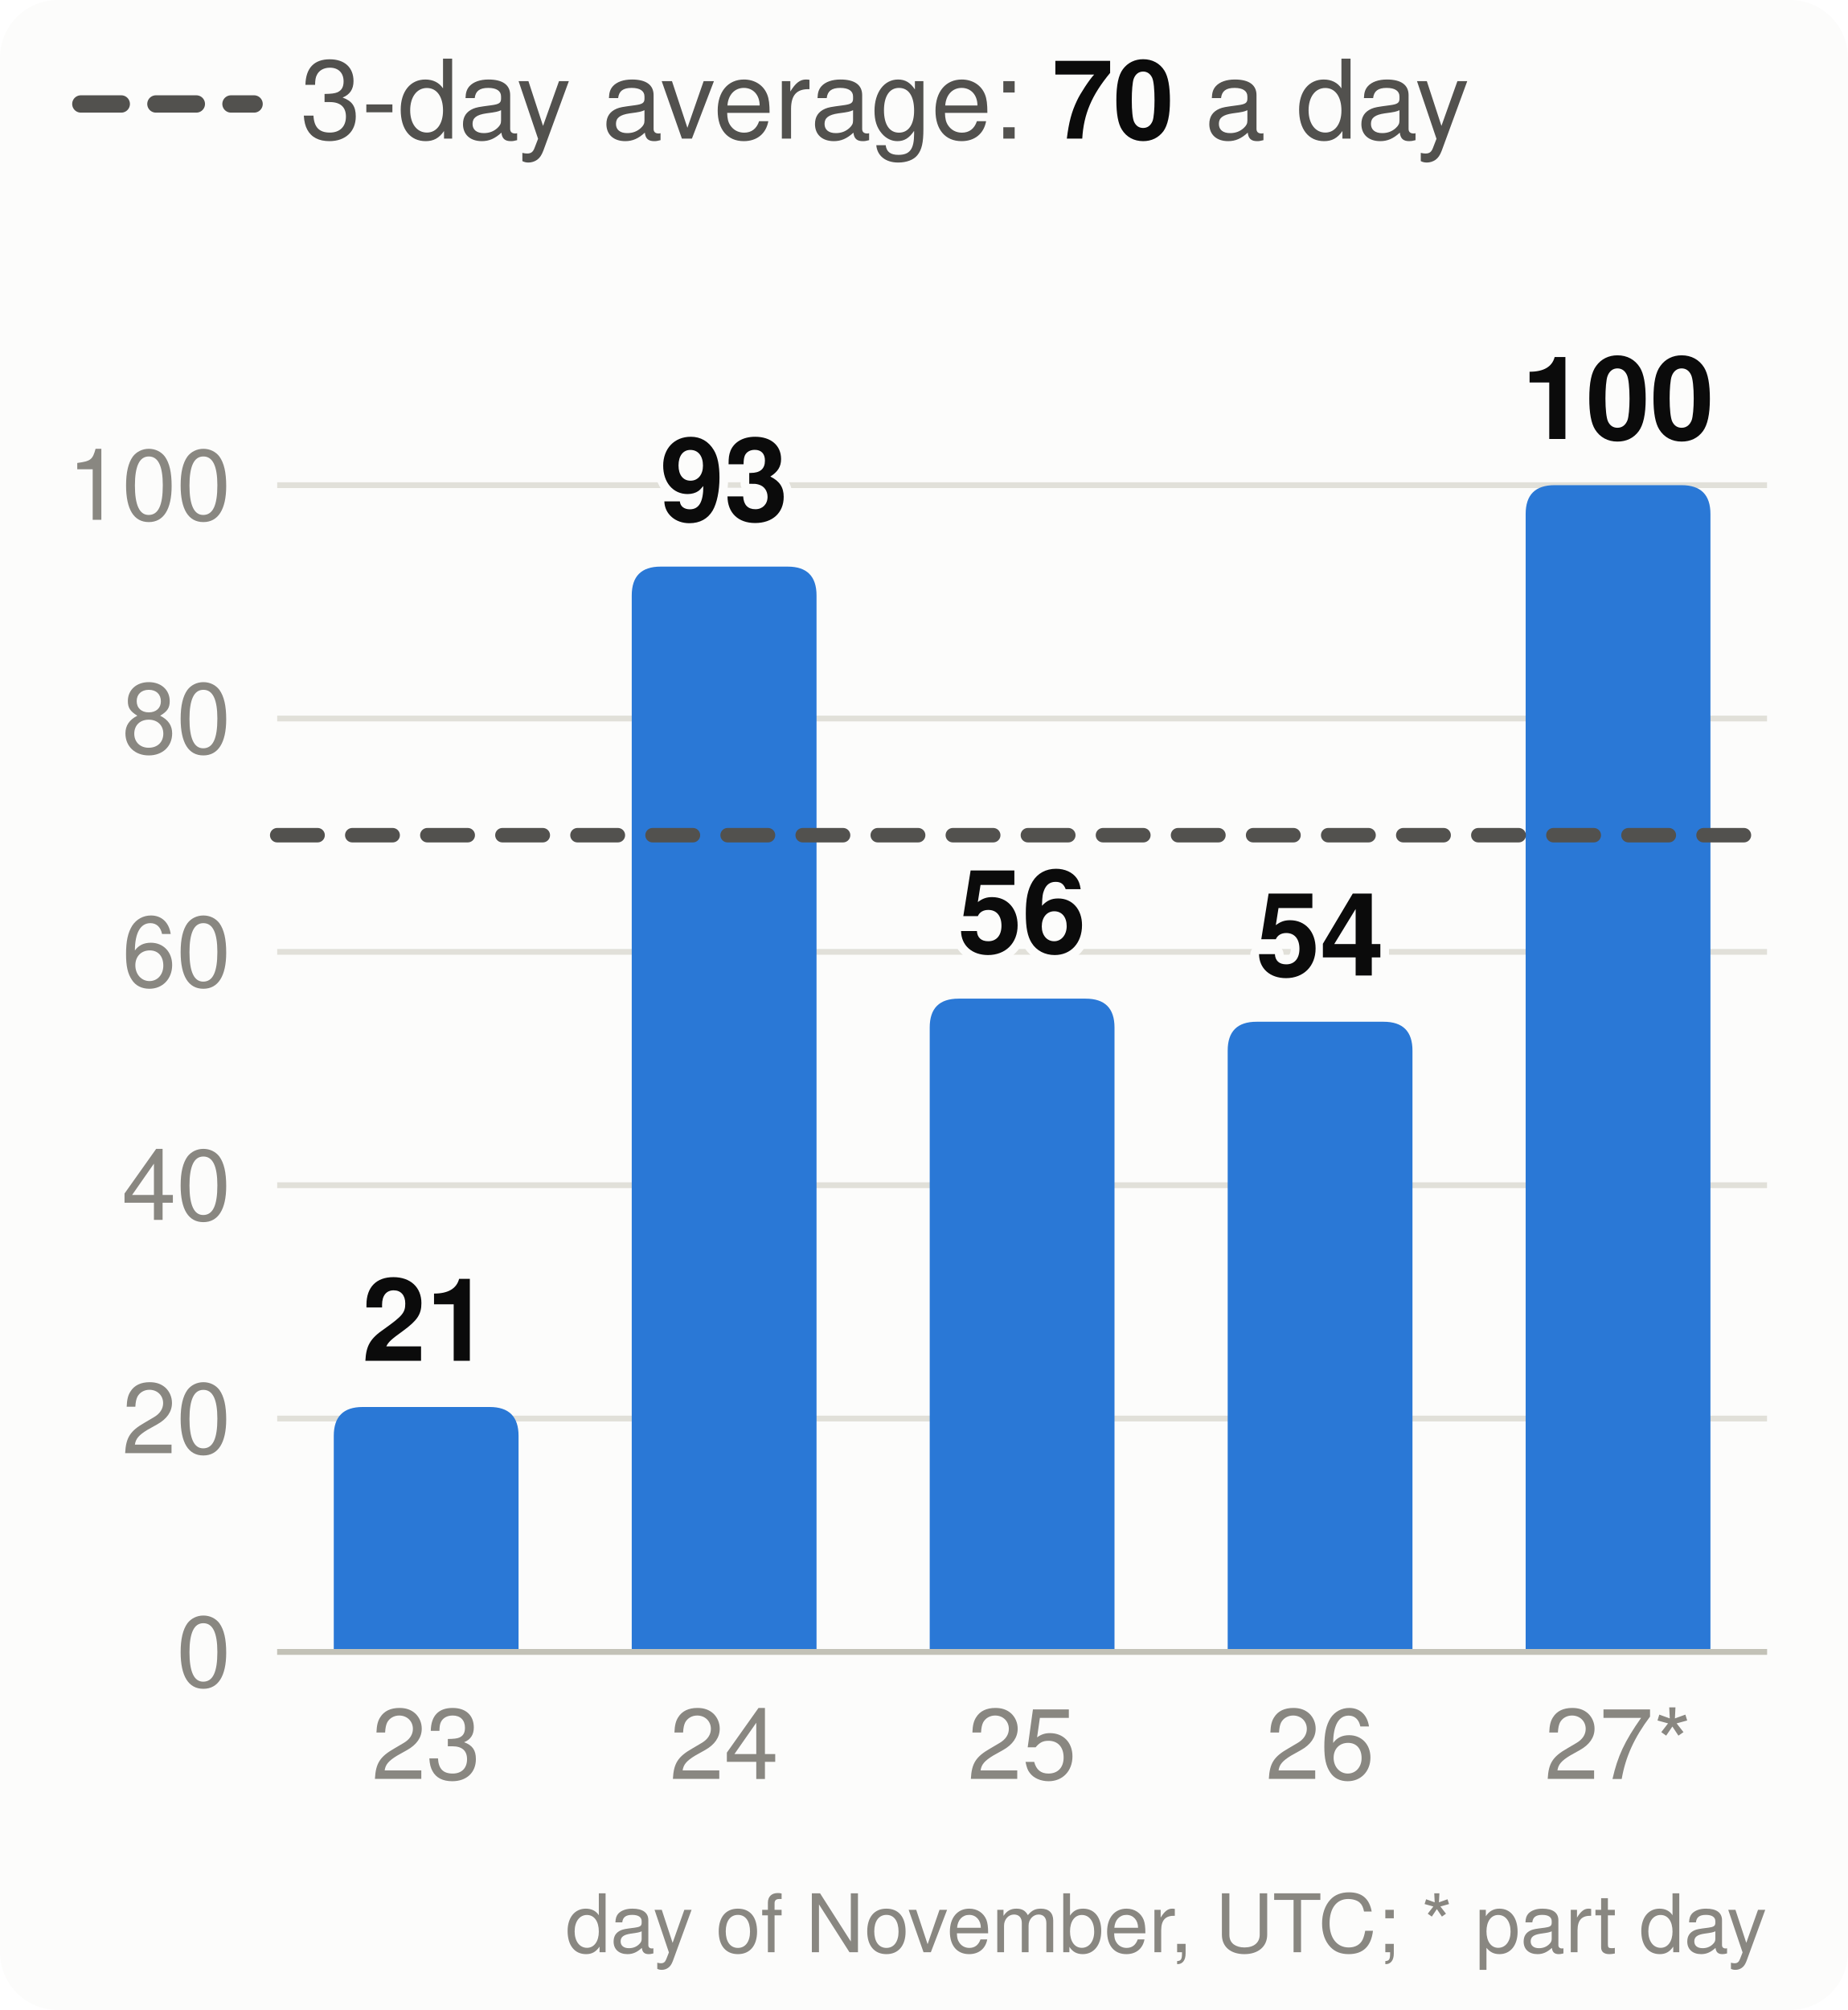
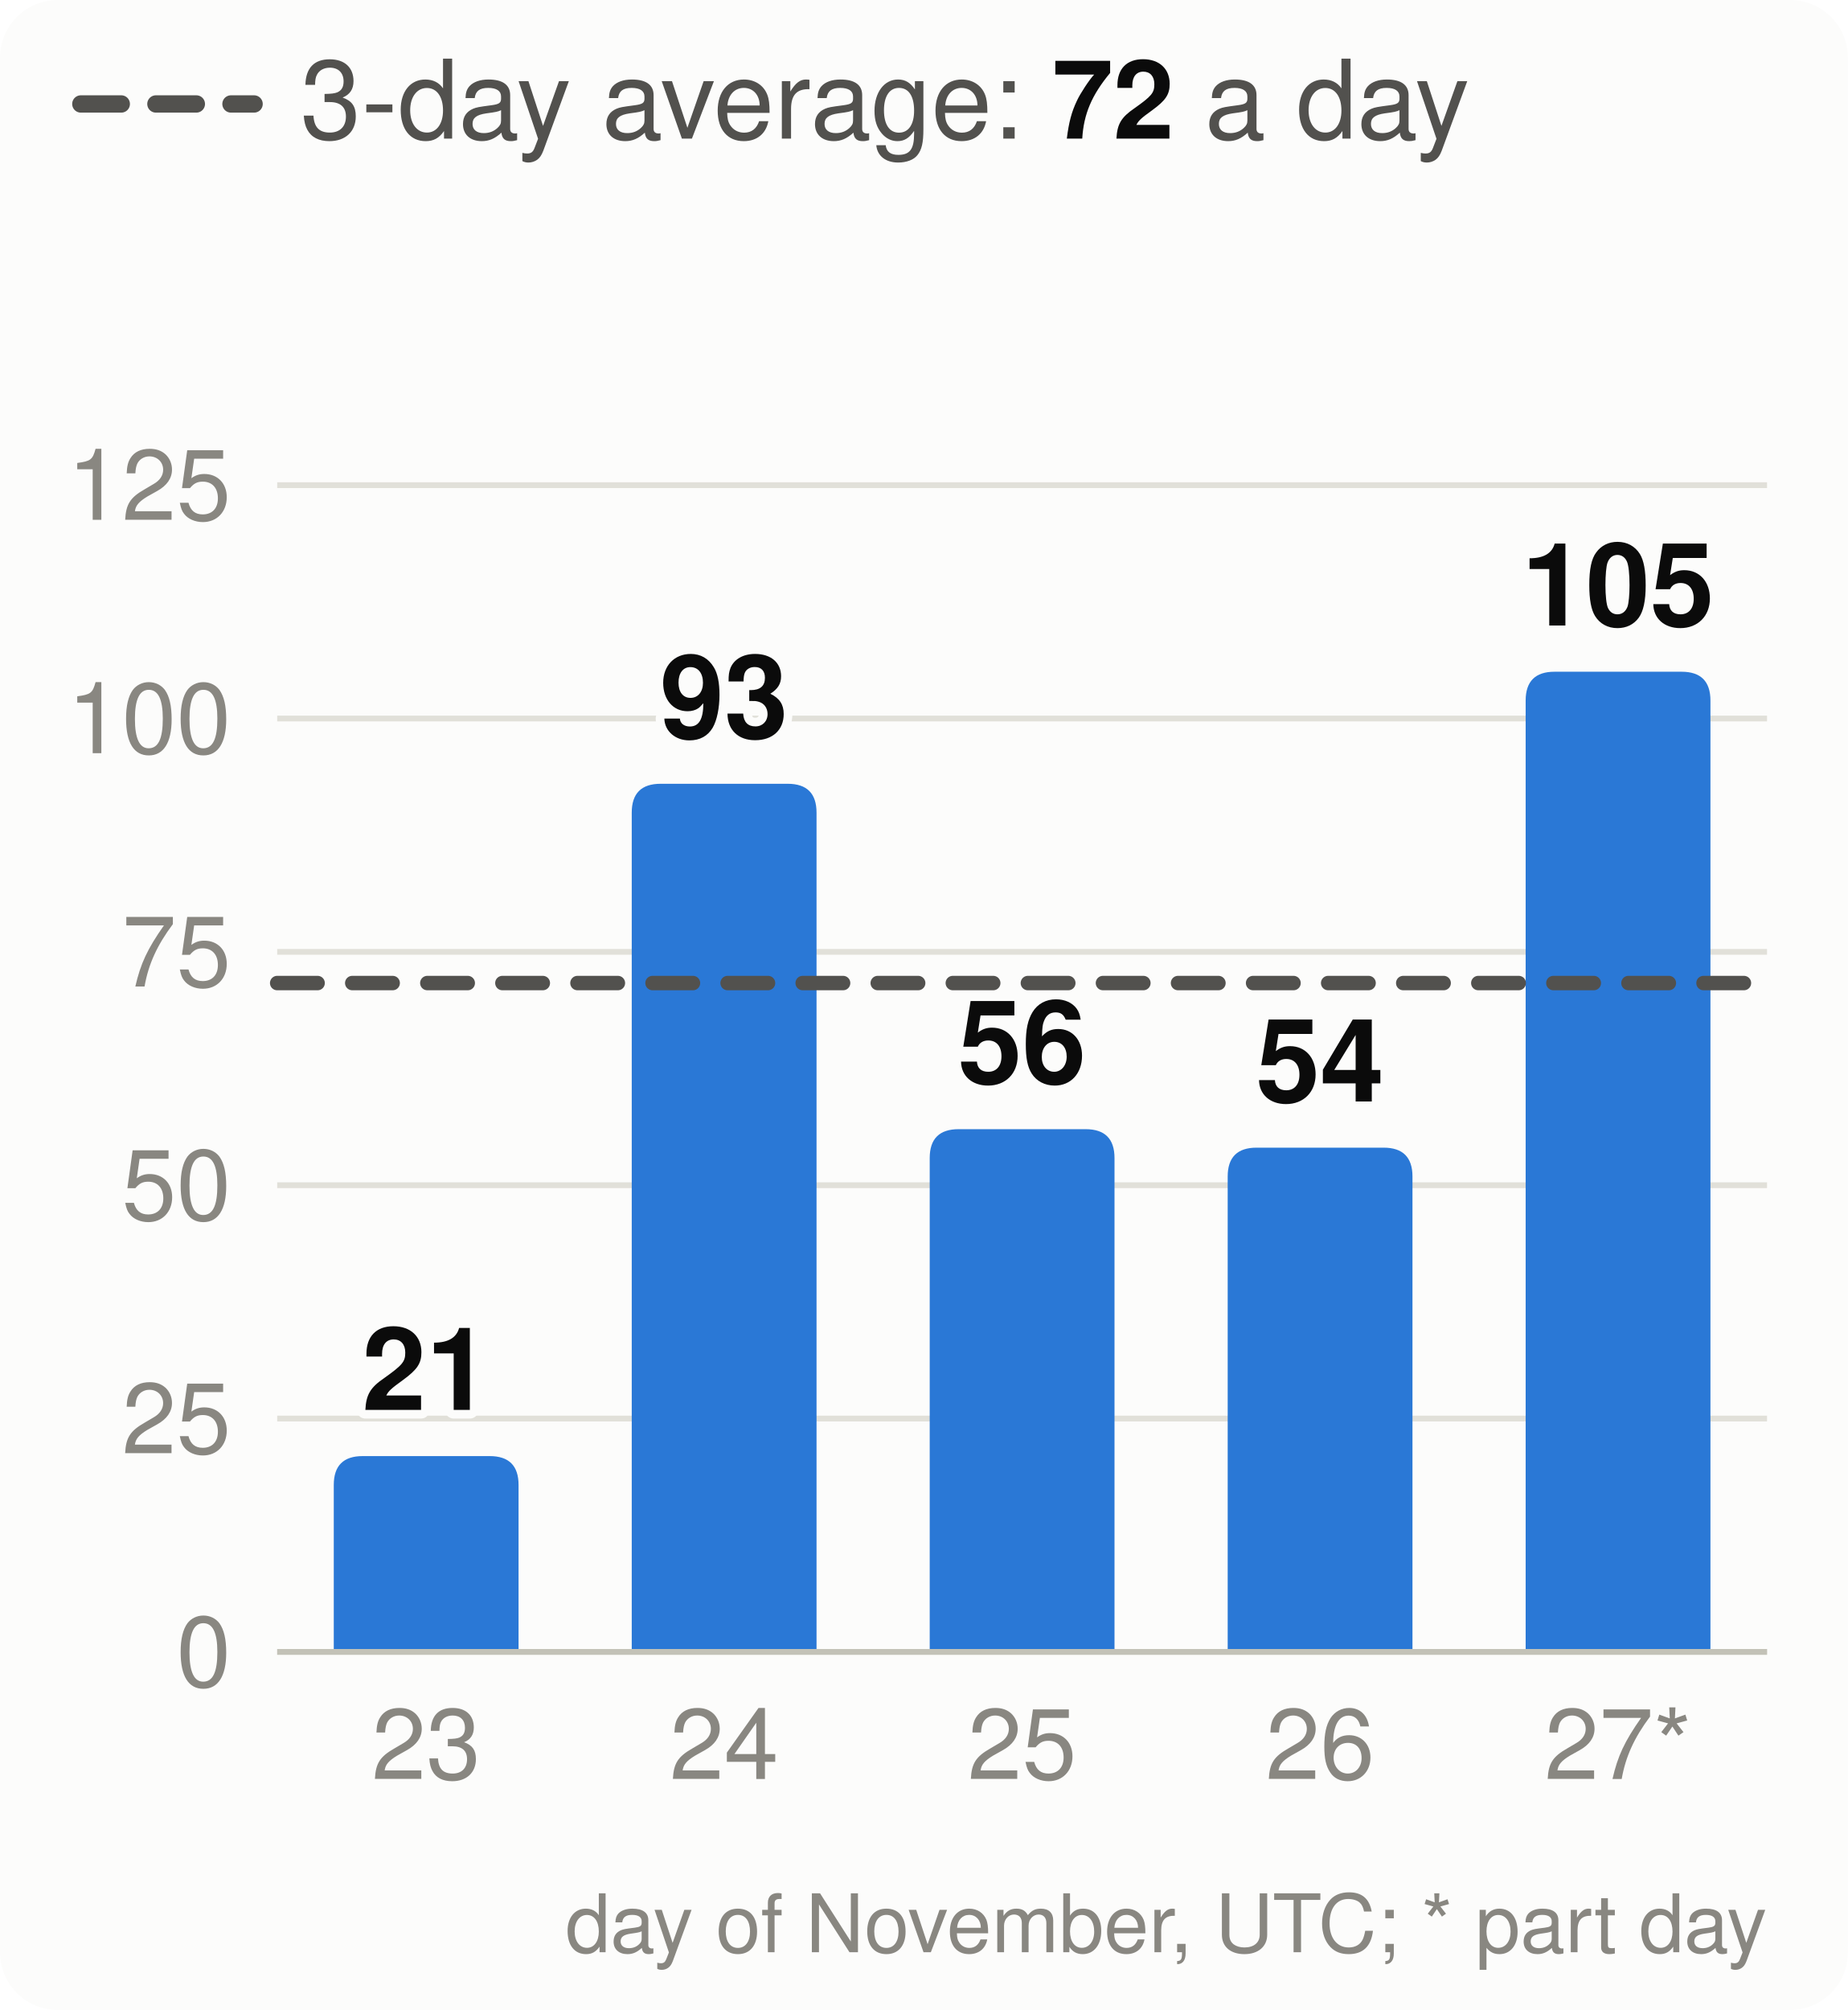
<svg xmlns="http://www.w3.org/2000/svg" viewBox="0 0 320 348" width="320" height="348" font-family="system-ui,-apple-system,Segoe UI,Helvetica,Arial,sans-serif" font-size="18" role="img" aria-label="Velocity: story points merged per day, the 3-day average and the pace needed">
  <style>.h{paint-order:stroke;stroke:#fcfcfb;stroke-width:3px;stroke-linejoin:round}.rg{stroke:#fcfcfb}@media (prefers-color-scheme: dark){.bg{fill:#1a1a19}.t1{fill:#f0efec}.t2{fill:#c3c2b7}.gr{stroke:#2c2c2a}.ax{stroke:#383835}.ld{stroke:#383835}.br{stroke:#c3c2b7}.m{stroke:#3987e5}.dp{stroke:#d95926}.v{stroke:#199e70}.i2{stroke:#c3c2b7}.i1{stroke:#f0efec}.f1{fill:#3987e5}.f2{fill:#d95926}.f3{fill:#199e70}.f4{fill:#c98500}.ev{fill:#c3c2b7}.inv{fill:#1a1a19}.done{fill:#cde2fb}.todo{fill:#52514e}.tile{fill:#262624}.h,.rg{stroke:#1a1a19}}</style>
  <rect width="320" height="348" rx="10" class="bg" fill="#fcfcfb" />
  <line x1="14" x2="44" y1="18" y2="18" class="i2" stroke="#52514e" stroke-width="3" stroke-dasharray="7 6" stroke-linecap="round" />
-   <text x="52" y="24" class="t2" fill="#52514e" font-size="19">3-day average: <tspan class="t1" fill="#0b0b0b" font-weight="700">70</tspan> a day</text>
+   <text x="52" y="24" class="t2" fill="#52514e" font-size="19">3-day average: <tspan class="t1" fill="#0b0b0b" font-weight="700">72</tspan> a day</text>
  <line x1="48" x2="306" y1="286.0" y2="286.0" class="gr" stroke="#e1e0d9" />
  <text x="40" y="292.0" text-anchor="end" class="t3" fill="#898781" font-size="17">0</text>
  <line x1="48" x2="306" y1="245.6" y2="245.6" class="gr" stroke="#e1e0d9" />
-   <text x="40" y="251.6" text-anchor="end" class="t3" fill="#898781" font-size="17">20</text>
+   <text x="40" y="251.6" text-anchor="end" class="t3" fill="#898781" font-size="17">25</text>
  <line x1="48" x2="306" y1="205.2" y2="205.2" class="gr" stroke="#e1e0d9" />
-   <text x="40" y="211.2" text-anchor="end" class="t3" fill="#898781" font-size="17">40</text>
+   <text x="40" y="211.2" text-anchor="end" class="t3" fill="#898781" font-size="17">50</text>
  <line x1="48" x2="306" y1="164.8" y2="164.8" class="gr" stroke="#e1e0d9" />
-   <text x="40" y="170.8" text-anchor="end" class="t3" fill="#898781" font-size="17">60</text>
+   <text x="40" y="170.8" text-anchor="end" class="t3" fill="#898781" font-size="17">75</text>
  <line x1="48" x2="306" y1="124.4" y2="124.4" class="gr" stroke="#e1e0d9" />
-   <text x="40" y="130.4" text-anchor="end" class="t3" fill="#898781" font-size="17">80</text>
+   <text x="40" y="130.4" text-anchor="end" class="t3" fill="#898781" font-size="17">100</text>
  <line x1="48" x2="306" y1="84.0" y2="84.0" class="gr" stroke="#e1e0d9" />
-   <text x="40" y="90.0" text-anchor="end" class="t3" fill="#898781" font-size="17">100</text>
-   <path d="M57.8,286.0V248.6Q57.8,243.6 62.8,243.6H84.8Q89.8,243.6 89.8,248.6V286.0Z" class="f1" fill="#2a78d6" />
-   <text x="73.8" y="235.6" text-anchor="middle" class="t1 h" fill="#0b0b0b" font-size="20" font-weight="700">21</text>
+   <text x="40" y="90.0" text-anchor="end" class="t3" fill="#898781" font-size="17">125</text>
+   <path d="M57.8,286.0V257.1Q57.8,252.1 62.8,252.1H84.8Q89.8,252.1 89.8,257.1V286.0Z" class="f1" fill="#2a78d6" />
+   <text x="73.8" y="244.1" text-anchor="middle" class="t1 h" fill="#0b0b0b" font-size="20" font-weight="700">21</text>
  <text x="73.8" y="308" text-anchor="middle" class="t3" fill="#898781" font-size="17">23</text>
-   <path d="M109.4,286.0V103.1Q109.4,98.1 114.4,98.1H136.4Q141.4,98.1 141.4,103.1V286.0Z" class="f1" fill="#2a78d6" />
-   <text x="125.4" y="90.1" text-anchor="middle" class="t1 h" fill="#0b0b0b" font-size="20" font-weight="700">93</text>
+   <path d="M109.4,286.0V140.7Q109.4,135.7 114.4,135.7H136.4Q141.4,135.7 141.4,140.7V286.0Z" class="f1" fill="#2a78d6" />
+   <text x="125.4" y="127.7" text-anchor="middle" class="t1 h" fill="#0b0b0b" font-size="20" font-weight="700">93</text>
  <text x="125.4" y="308" text-anchor="middle" class="t3" fill="#898781" font-size="17">24</text>
-   <path d="M161.0,286.0V177.9Q161.0,172.9 166.0,172.9H188.0Q193.0,172.9 193.0,177.9V286.0Z" class="f1" fill="#2a78d6" />
-   <text x="177.0" y="164.9" text-anchor="middle" class="t1 h" fill="#0b0b0b" font-size="20" font-weight="700">56</text>
+   <path d="M161.0,286.0V200.5Q161.0,195.5 166.0,195.5H188.0Q193.0,195.5 193.0,200.5V286.0Z" class="f1" fill="#2a78d6" />
+   <text x="177.0" y="187.5" text-anchor="middle" class="t1 h" fill="#0b0b0b" font-size="20" font-weight="700">56</text>
  <text x="177.0" y="308" text-anchor="middle" class="t3" fill="#898781" font-size="17">25</text>
-   <path d="M212.6,286.0V181.9Q212.6,176.9 217.6,176.9H239.6Q244.6,176.9 244.6,181.9V286.0Z" class="f1" fill="#2a78d6" />
-   <text x="228.6" y="168.9" text-anchor="middle" class="t1 h" fill="#0b0b0b" font-size="20" font-weight="700">54</text>
+   <path d="M212.6,286.0V203.7Q212.6,198.7 217.6,198.7H239.6Q244.6,198.7 244.6,203.7V286.0Z" class="f1" fill="#2a78d6" />
+   <text x="228.6" y="190.7" text-anchor="middle" class="t1 h" fill="#0b0b0b" font-size="20" font-weight="700">54</text>
  <text x="228.6" y="308" text-anchor="middle" class="t3" fill="#898781" font-size="17">26</text>
-   <path d="M264.2,286.0V89.0Q264.2,84.0 269.2,84.0H291.2Q296.2,84.0 296.2,89.0V286.0Z" class="f1" fill="#2a78d6" />
-   <text x="280.2" y="76.0" text-anchor="middle" class="t1 h" fill="#0b0b0b" font-size="20" font-weight="700">100</text>
+   <path d="M264.2,286.0V121.3Q264.2,116.3 269.2,116.3H291.2Q296.2,116.3 296.2,121.3V286.0Z" class="f1" fill="#2a78d6" />
+   <text x="280.2" y="108.3" text-anchor="middle" class="t1 h" fill="#0b0b0b" font-size="20" font-weight="700">105</text>
  <text x="280.2" y="308" text-anchor="middle" class="t3" fill="#898781" font-size="17">27*</text>
  <line x1="48" x2="306" y1="286.0" y2="286.0" class="ax" stroke="#c3c2b7" />
-   <line x1="48" x2="306" y1="144.6" y2="144.6" class="i2" stroke="#52514e" stroke-width="2.5" stroke-dasharray="7 6" stroke-linecap="round" />
+   <line x1="48" x2="306" y1="170.2" y2="170.2" class="i2" stroke="#52514e" stroke-width="2.5" stroke-dasharray="7 6" stroke-linecap="round" />
  <text x="306" y="338" text-anchor="end" class="t3" fill="#898781" font-size="14">day of November, UTC; * part day</text>
</svg>
